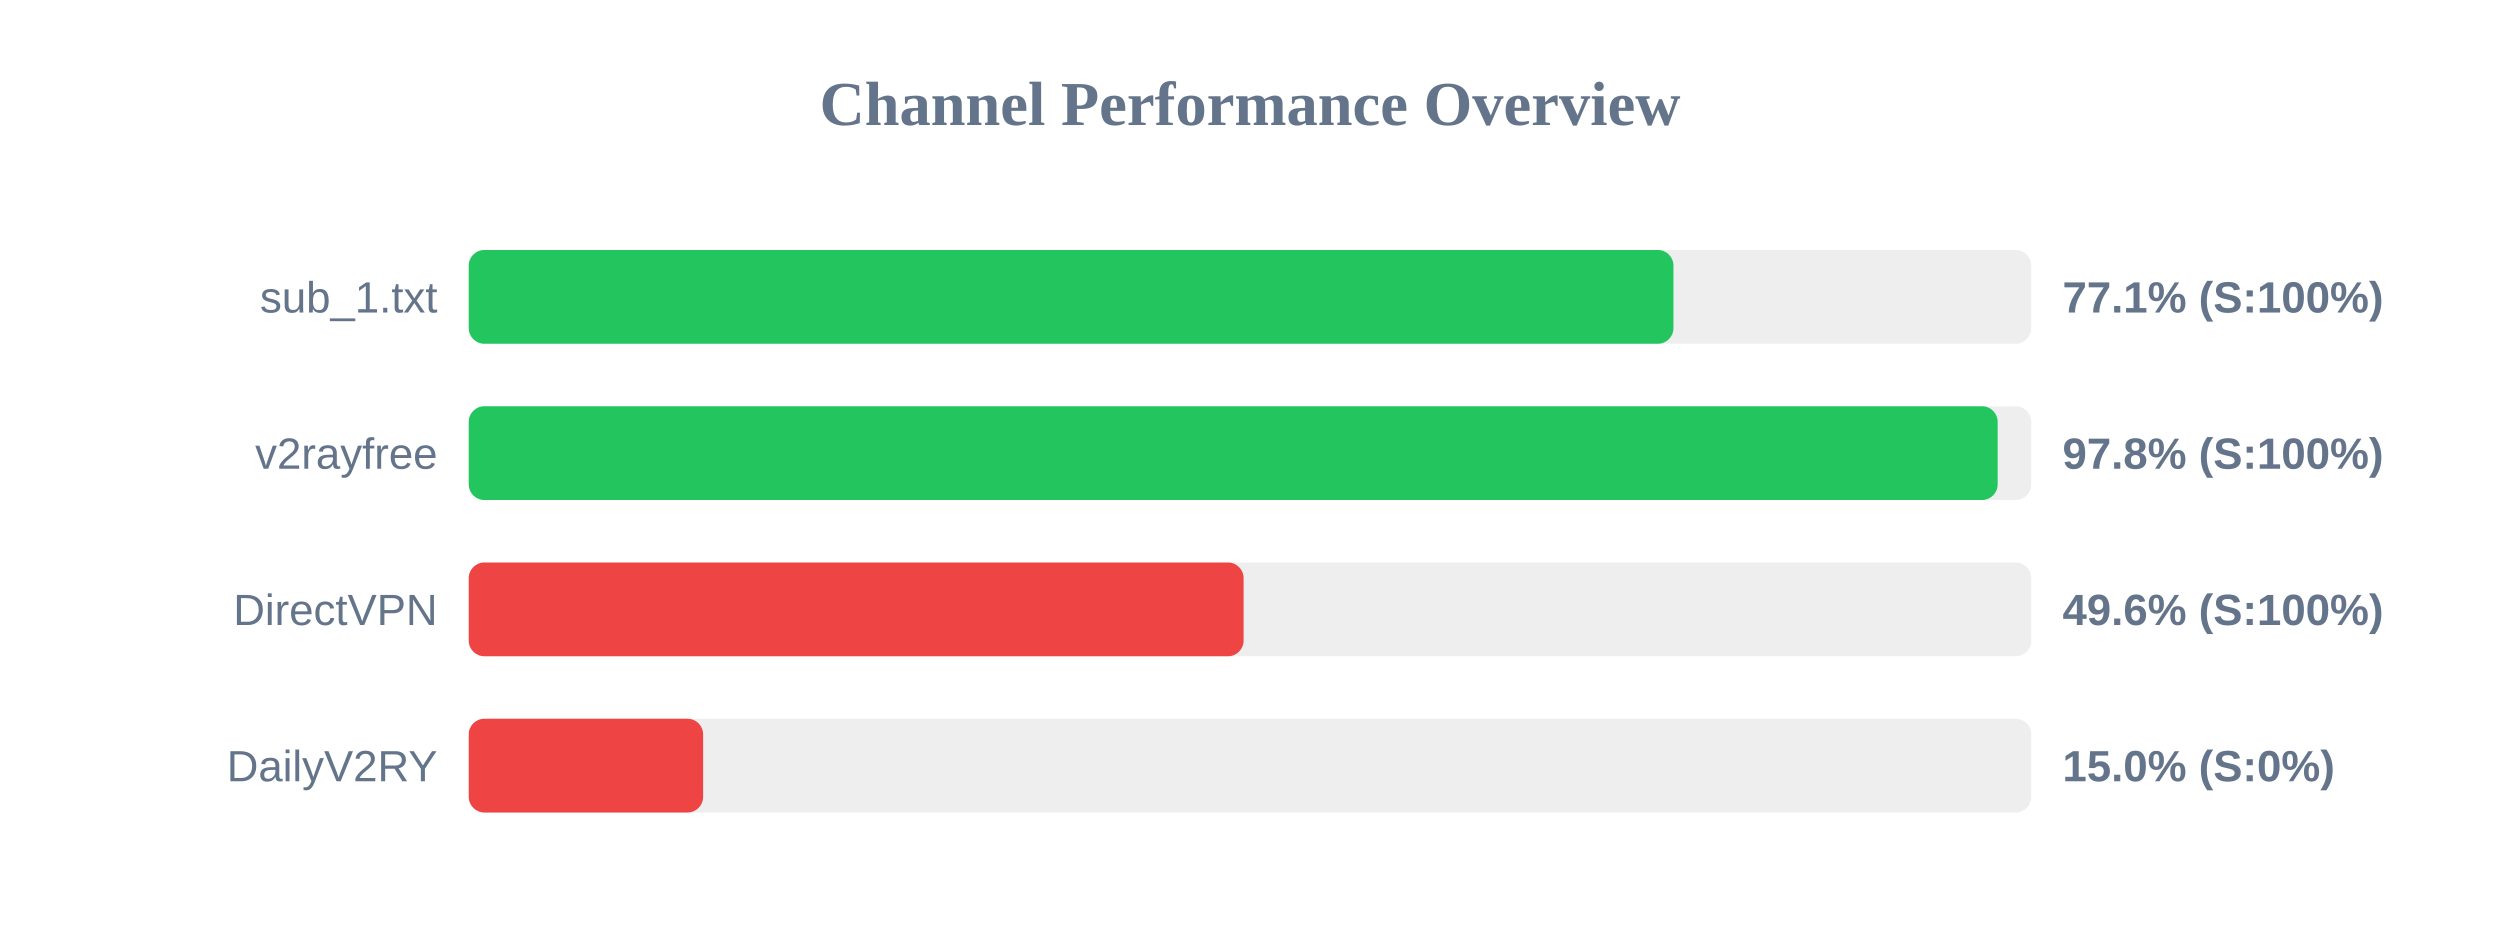
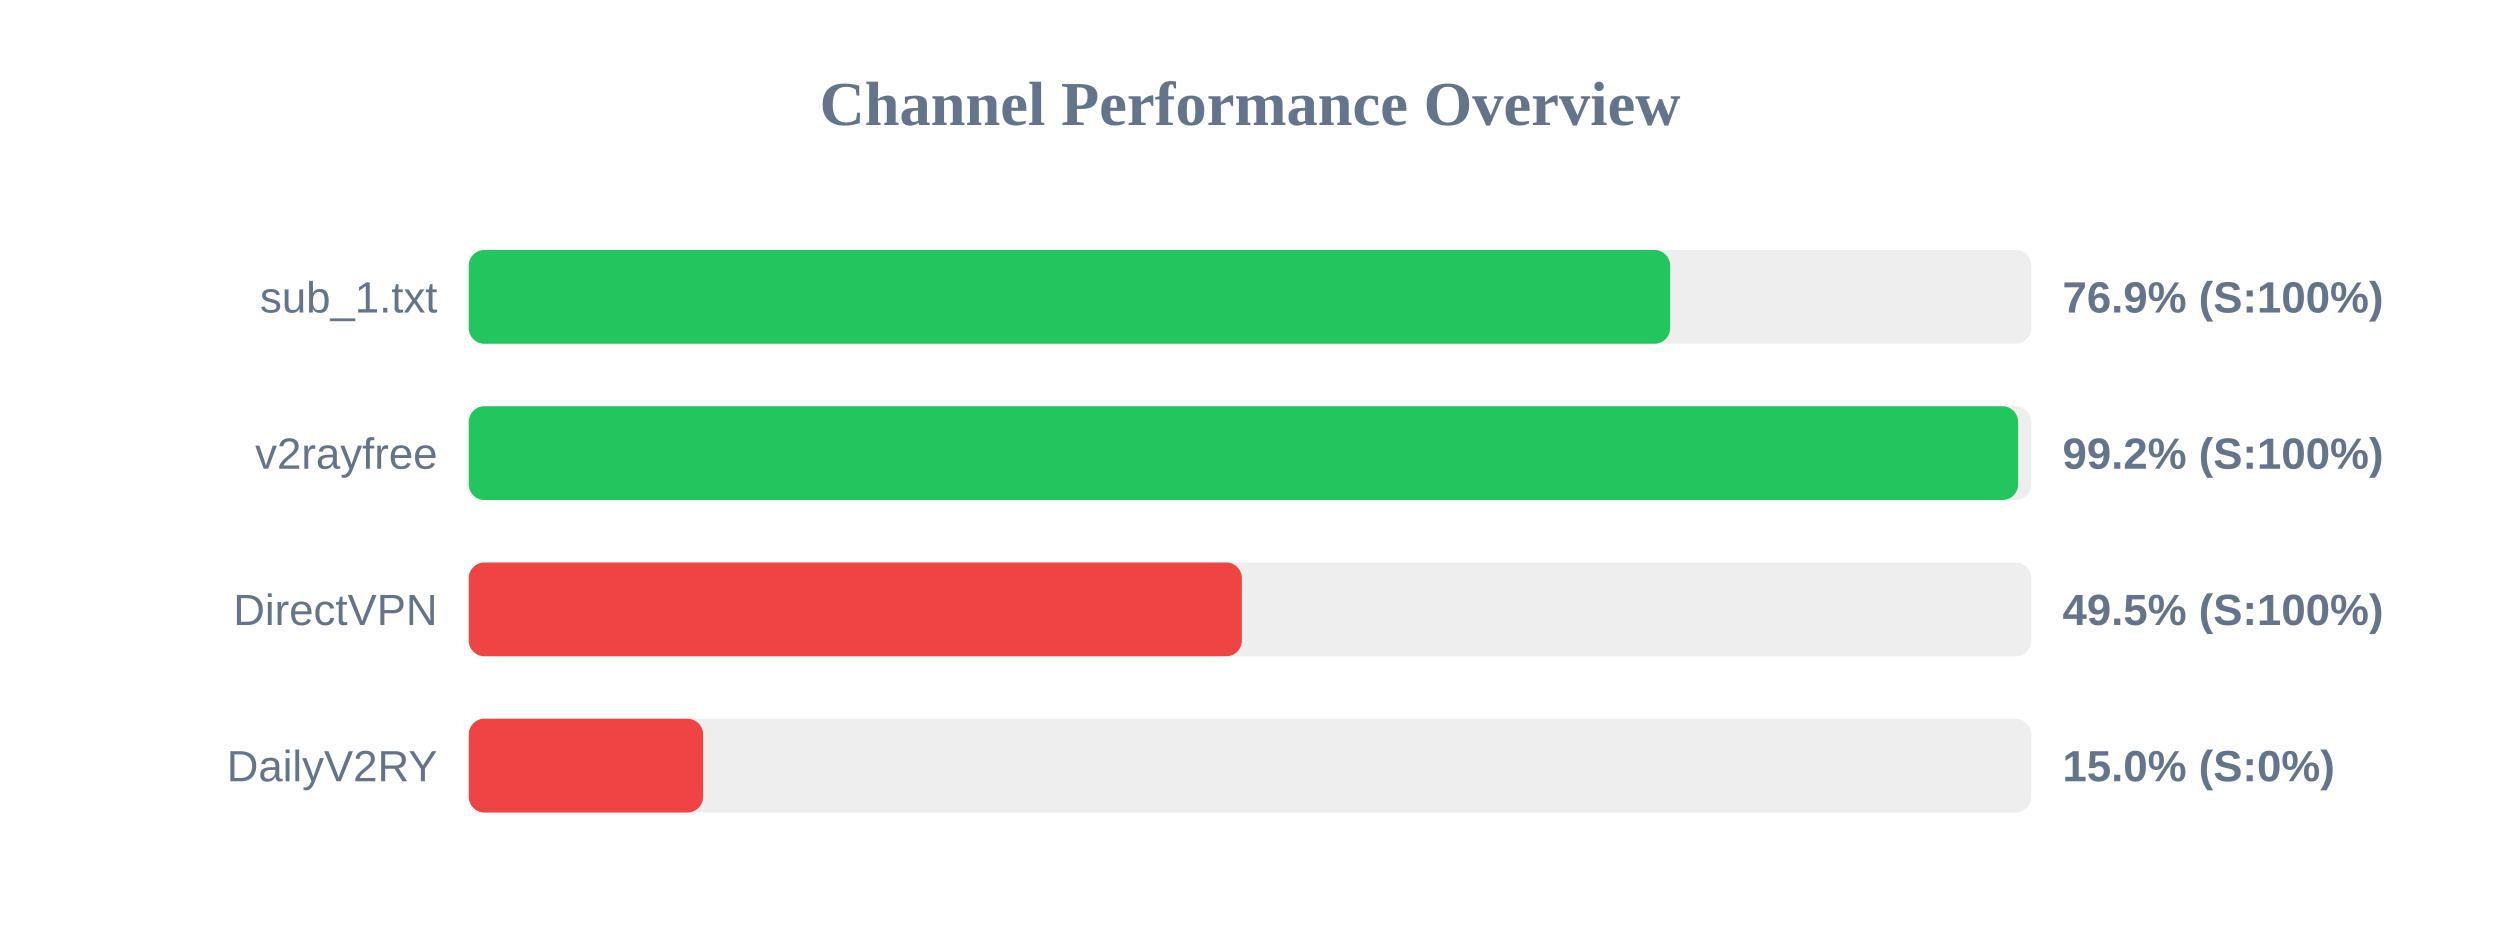
<svg xmlns="http://www.w3.org/2000/svg" width="800" height="300" version="1.1">
  <style>
        .row { font: 14px Arial; fill: #64748b; }
        .score { font: bold 14px Arial; fill: #64748b; }
    </style>
  <text x="400" y="40" text-anchor="middle" font-size="20px" font-weight="bold" fill="#64748b">Channel Performance Overview</text>
  <rect x="150" y="80" width="500" height="30" fill="#eee" rx="5" />
-   <rect x="150" y="80" width="385.5" height="30" fill="#22c55e" rx="5" />
+   <rect x="150" y="80" width="384.45" height="30" fill="#22c55e" rx="5" />
  <text x="140" y="100" text-anchor="end" class="row">sub_1.txt</text>
-   <text x="660" y="100" text-anchor="start" class="score">77.1% (S:100%)</text>
+   <text x="660" y="100" text-anchor="start" class="score">76.9% (S:100%)</text>
  <rect x="150" y="130" width="500" height="30" fill="#eee" rx="5" />
-   <rect x="150" y="130" width="489.25" height="30" fill="#22c55e" rx="5" />
+   <rect x="150" y="130" width="495.8" height="30" fill="#22c55e" rx="5" />
  <text x="140" y="150" text-anchor="end" class="row">v2rayfree</text>
-   <text x="660" y="150" text-anchor="start" class="score">97.8% (S:100%)</text>
+   <text x="660" y="150" text-anchor="start" class="score">99.2% (S:100%)</text>
  <rect x="150" y="180" width="500" height="30" fill="#eee" rx="5" />
-   <rect x="150" y="180" width="247.95" height="30" fill="#ef4444" rx="5" />
+   <rect x="150" y="180" width="247.4" height="30" fill="#ef4444" rx="5" />
  <text x="140" y="200" text-anchor="end" class="row">DirectVPN</text>
-   <text x="660" y="200" text-anchor="start" class="score">49.6% (S:100%)</text>
+   <text x="660" y="200" text-anchor="start" class="score">49.5% (S:100%)</text>
  <rect x="150" y="230" width="500" height="30" fill="#eee" rx="5" />
  <rect x="150" y="230" width="75.0" height="30" fill="#ef4444" rx="5" />
  <text x="140" y="250" text-anchor="end" class="row">DailyV2RY</text>
  <text x="660" y="250" text-anchor="start" class="score">15.0% (S:0%)</text>
</svg>
